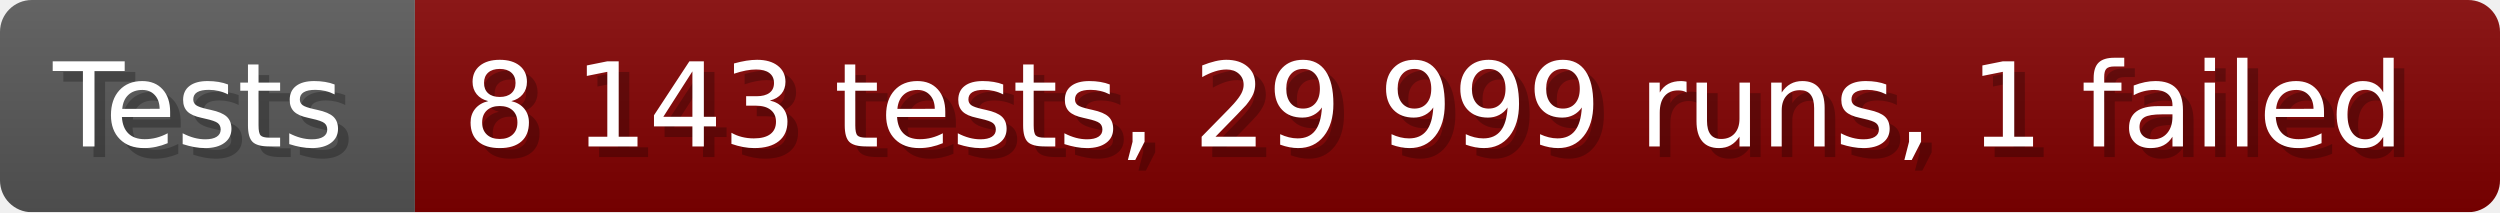
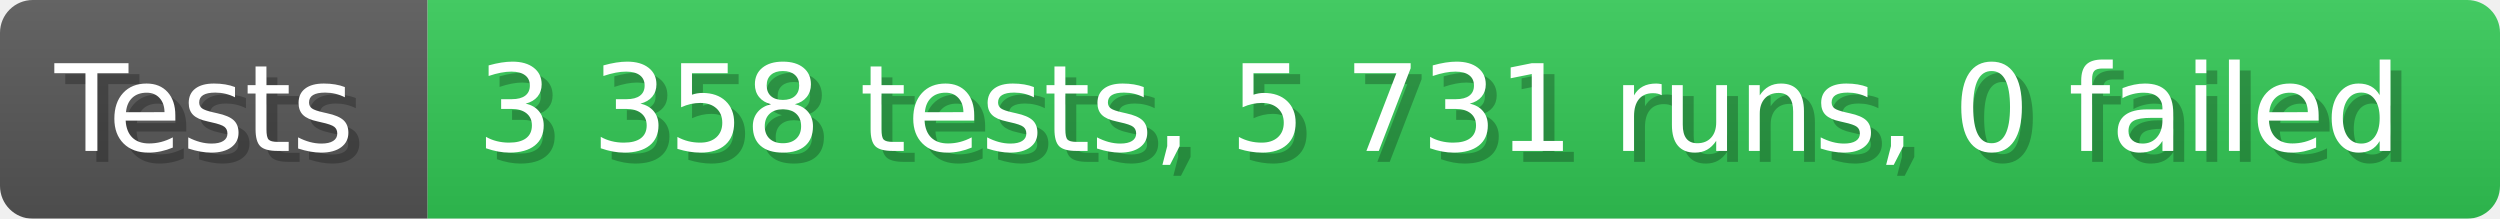
- <svg xmlns="http://www.w3.org/2000/svg" width="235.6" height="20" viewBox="0 0 2356 200" role="img" aria-label="Tests: 8 143 tests, 29 999 runs, 1 failed">
+ <svg xmlns="http://www.w3.org/2000/svg" width="228.6" height="20" viewBox="0 0 2286 200" role="img" aria-label="Tests: 3 358 tests, 5 731 runs, 0 failed">
  <linearGradient id="a" x2="0" y2="100%">
    <stop offset="0" stop-opacity=".1" stop-color="#EEE" />
    <stop offset="1" stop-opacity=".1" />
  </linearGradient>
  <mask id="m">
-     <rect width="2356" height="200" rx="30" fill="#FFF" />
+     <rect width="2286" height="200" rx="30" fill="#FFF" />
  </mask>
  <g mask="url(#m)">
    <rect width="391" height="200" fill="#555" />
-     <rect width="1965" height="200" fill="#800000" x="391" />
-     <rect width="2356" height="200" fill="url(#a)" />
+     <rect width="1895" height="200" fill="#31c653" x="391" />
+     <rect width="2286" height="200" fill="url(#a)" />
  </g>
  <g aria-hidden="true" fill="#fff" text-anchor="start" font-family="Verdana,DejaVu Sans,sans-serif" font-size="110">
    <text x="60" y="148" textLength="291" fill="#000" opacity="0.25">Tests</text>
    <text x="50" y="138" textLength="291">Tests</text>
-     <text x="446" y="148" textLength="1865" fill="#000" opacity="0.25">8 143 tests, 29 999 runs, 1 failed</text>
-     <text x="436" y="138" textLength="1865">8 143 tests, 29 999 runs, 1 failed</text>
+     <text x="446" y="148" textLength="1795" fill="#000" opacity="0.25">3 358 tests, 5 731 runs, 0 failed</text>
+     <text x="436" y="138" textLength="1795">3 358 tests, 5 731 runs, 0 failed</text>
  </g>
</svg>
